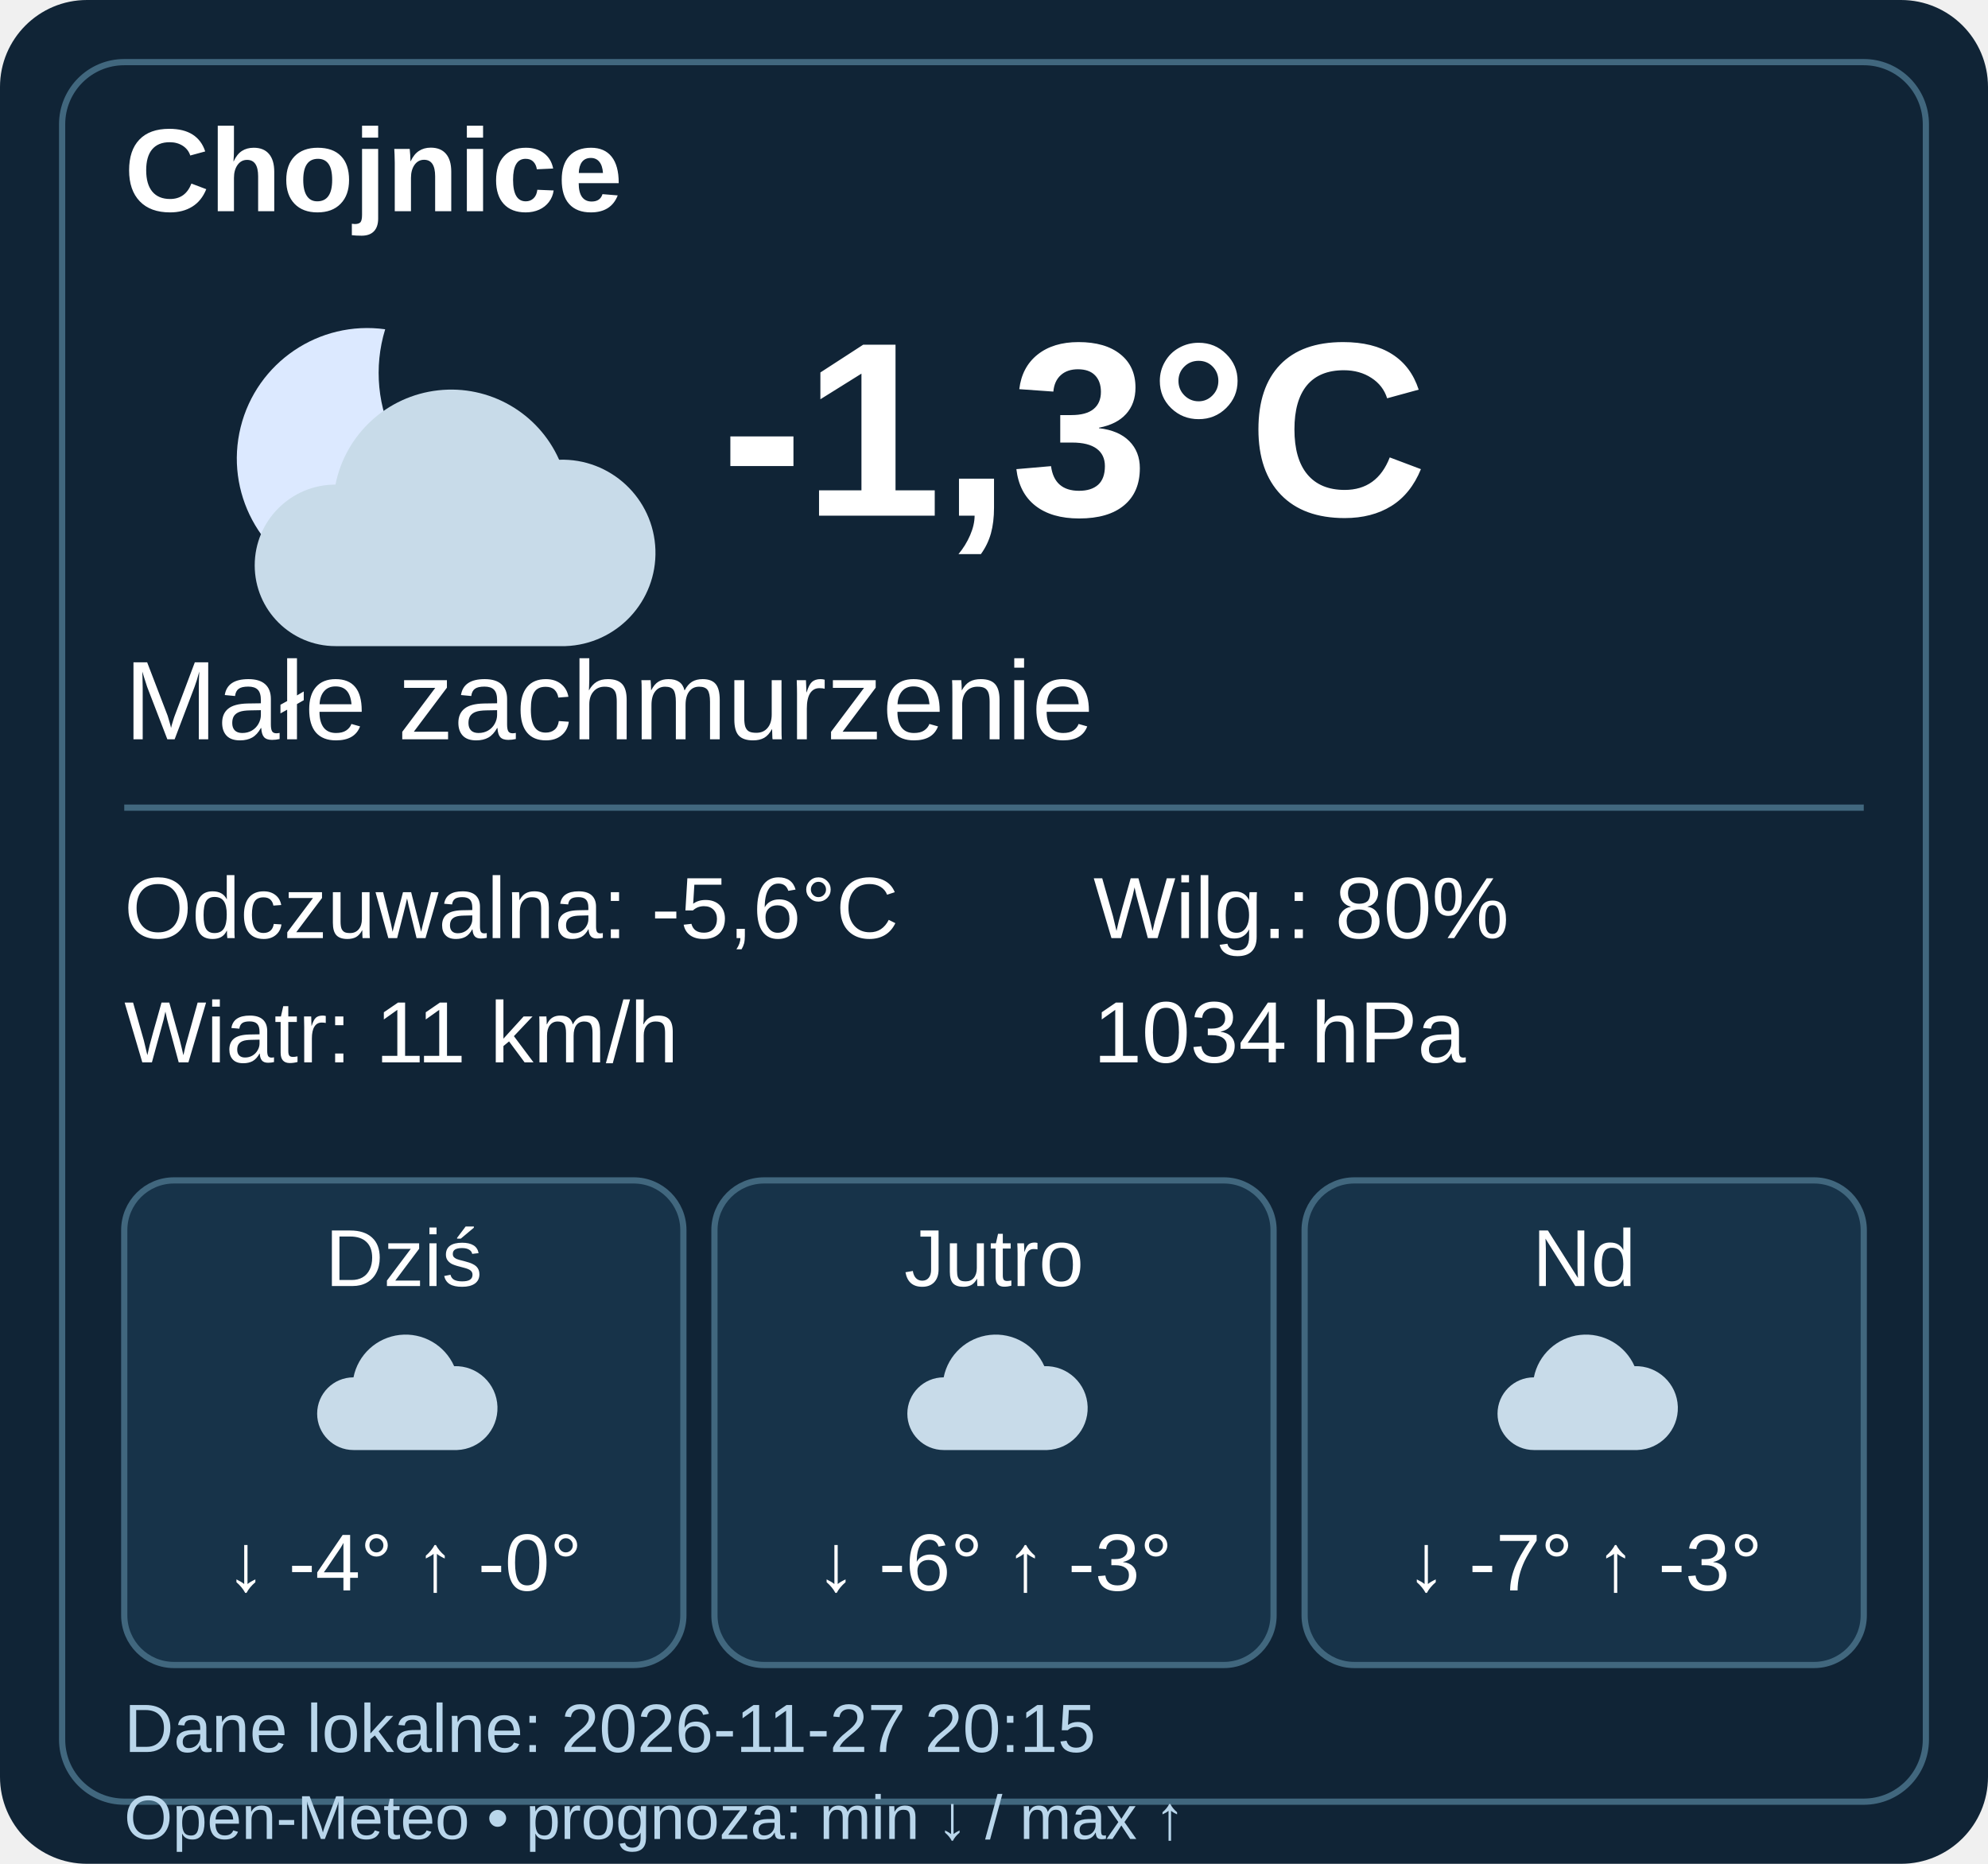
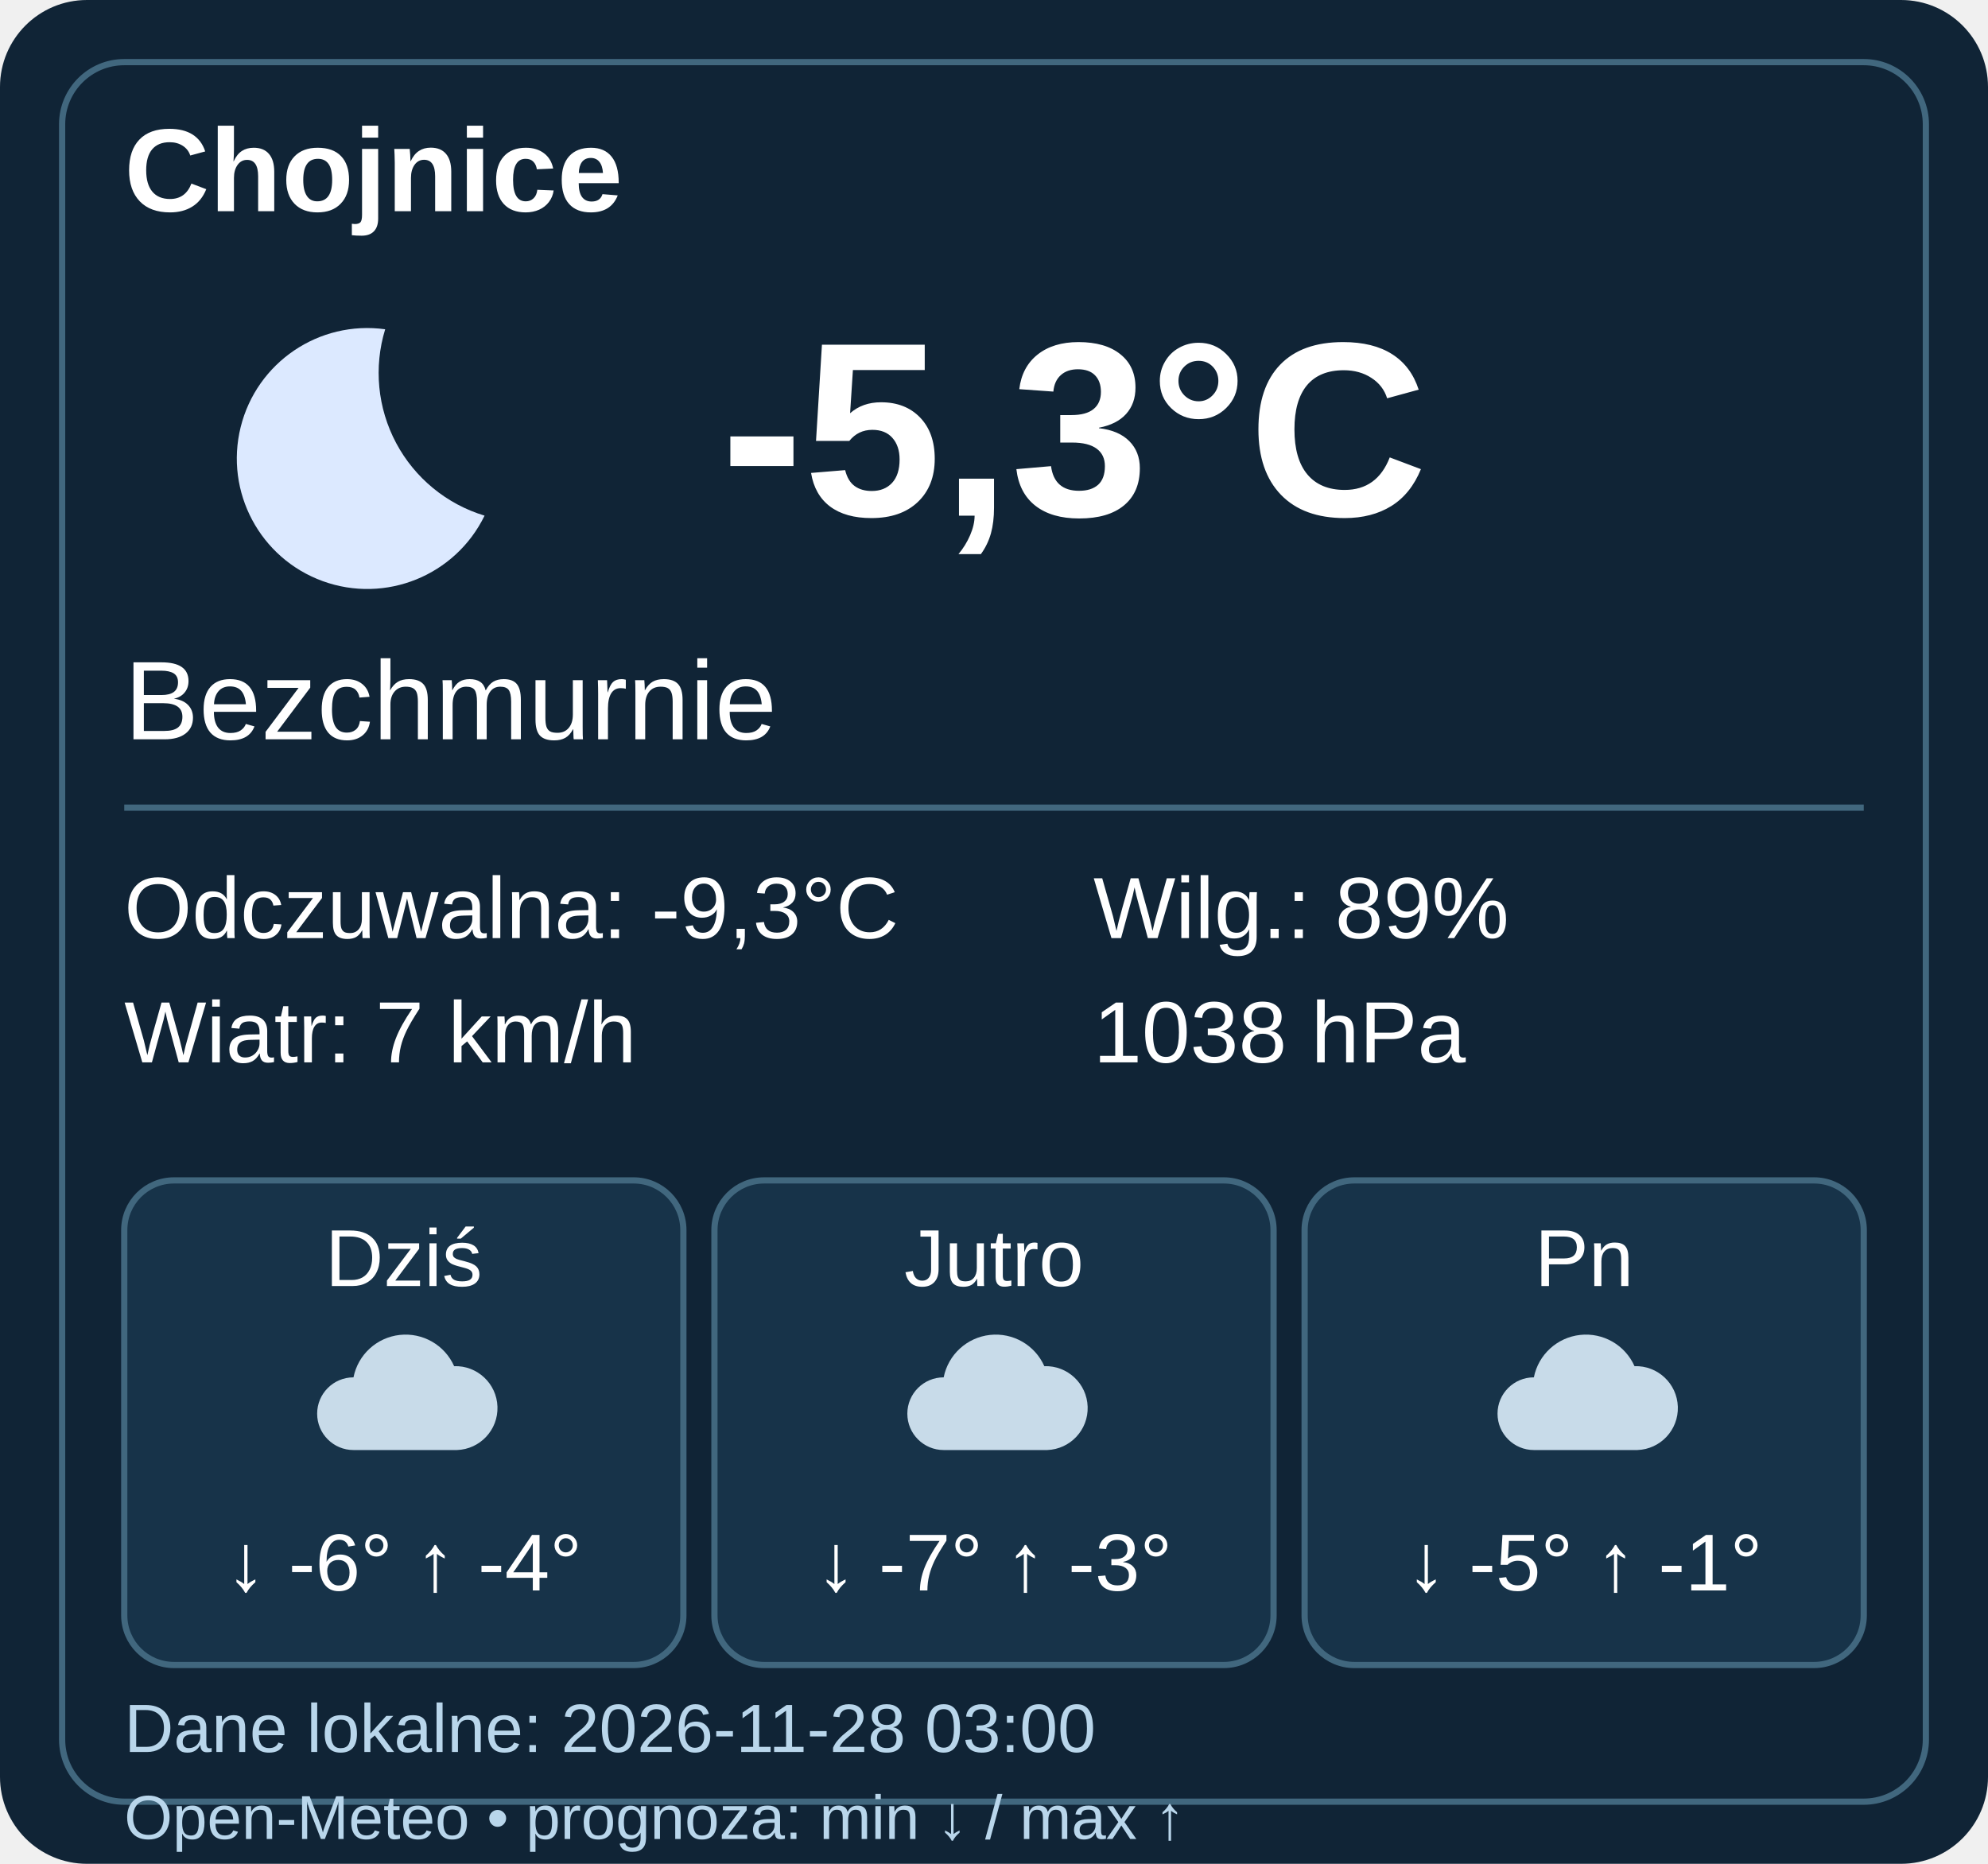
- <svg xmlns="http://www.w3.org/2000/svg" width="320" height="300" viewBox="0 0 320 300" data-weather-ts="1795806900000">
+ <svg xmlns="http://www.w3.org/2000/svg" width="320" height="300" viewBox="0 0 320 300" data-weather-ts="1795831200000">
  <rect width="320" height="300" rx="14" fill="#102436" />
  <rect x="10" y="10" width="300" height="280" rx="10" fill="none" stroke="#41677e" />
  <g font-family="Arial,sans-serif" fill="#fff">
    <text x="20" y="34" font-size="19" font-weight="bold">Chojnice</text>
    <g transform="translate(20 40)">
      <path d="M42 13a21 21 0 1 0 16 30A24 24 0 0 1 42 13" fill="#dce9ff" />
-       <g transform="translate(12 12)">
-         <path d="M22 52a13 13 0 0 1 0-26 19 19 0 0 1 36-4 15 15 0 0 1 1 30Z" fill="#c8dbe9" />
-       </g>
    </g>
-     <text x="116" y="83" font-weight="bold" font-size="40">-1,3°C</text>
-     <text x="20" y="119" font-size="18">Małe zachmurzenie</text>
+     <text x="116" y="83" font-weight="bold" font-size="40">-5,3°C</text>
+     <text x="20" y="119" font-size="18">Bezchmurnie</text>
    <path d="M20 130h280" stroke="#41677e" />
    <g font-size="14">
-       <text x="20" y="151">Odczuwalna: -5,6°C</text>
-       <text x="20" y="171">Wiatr: 11 km/h</text>
-       <text x="176" y="151">Wilg.: 80%</text>
-       <text x="176" y="171">1034 hPa</text>
+       <text x="20" y="151">Odczuwalna: -9,3°C</text>
+       <text x="20" y="171">Wiatr: 7 km/h</text>
+       <text x="176" y="151">Wilg.: 89%</text>
+       <text x="176" y="171">1038 hPa</text>
    </g>
    <g transform="translate(20 190)">
      <rect width="90" height="78" rx="8" fill="#173349" stroke="#41677e" />
      <text x="45" y="17" text-anchor="middle" font-size="13">Dziś</text>
      <g transform="translate(27 20) scale(.45)">
        <path d="M22 52a13 13 0 0 1 0-26 19 19 0 0 1 36-4 15 15 0 0 1 1 30Z" fill="#c8dbe9" />
      </g>
-       <text x="45" y="66" text-anchor="middle" font-size="13">↓ -4° ↑ -0°</text>
+       <text x="45" y="66" text-anchor="middle" font-size="13">↓ -6° ↑ -4°</text>
    </g>
    <g transform="translate(115 190)">
      <rect width="90" height="78" rx="8" fill="#173349" stroke="#41677e" />
      <text x="45" y="17" text-anchor="middle" font-size="13">Jutro</text>
      <g transform="translate(27 20) scale(.45)">
        <path d="M22 52a13 13 0 0 1 0-26 19 19 0 0 1 36-4 15 15 0 0 1 1 30Z" fill="#c8dbe9" />
      </g>
-       <text x="45" y="66" text-anchor="middle" font-size="13">↓ -6° ↑ -3°</text>
+       <text x="45" y="66" text-anchor="middle" font-size="13">↓ -7° ↑ -3°</text>
    </g>
    <g transform="translate(210 190)">
      <rect width="90" height="78" rx="8" fill="#173349" stroke="#41677e" />
-       <text x="45" y="17" text-anchor="middle" font-size="13">Nd</text>
+       <text x="45" y="17" text-anchor="middle" font-size="13">Pn</text>
      <g transform="translate(27 20) scale(.45)">
        <path d="M22 52a13 13 0 0 1 0-26 19 19 0 0 1 36-4 15 15 0 0 1 1 30Z" fill="#c8dbe9" />
      </g>
-       <text x="45" y="66" text-anchor="middle" font-size="13">↓ -7° ↑ -3°</text>
+       <text x="45" y="66" text-anchor="middle" font-size="13">↓ -5° ↑ -1°</text>
    </g>
-     <text x="20" y="282" font-size="11" fill="#b9d6eb">Dane lokalne: 2026-11-27 20:15</text>
+     <text x="20" y="282" font-size="11" fill="#b9d6eb">Dane lokalne: 2026-11-28 03:00</text>
    <text x="20" y="296" font-size="10" fill="#b9d6eb">Open-Meteo • prognoza: min ↓ / max ↑</text>
  </g>
</svg>
